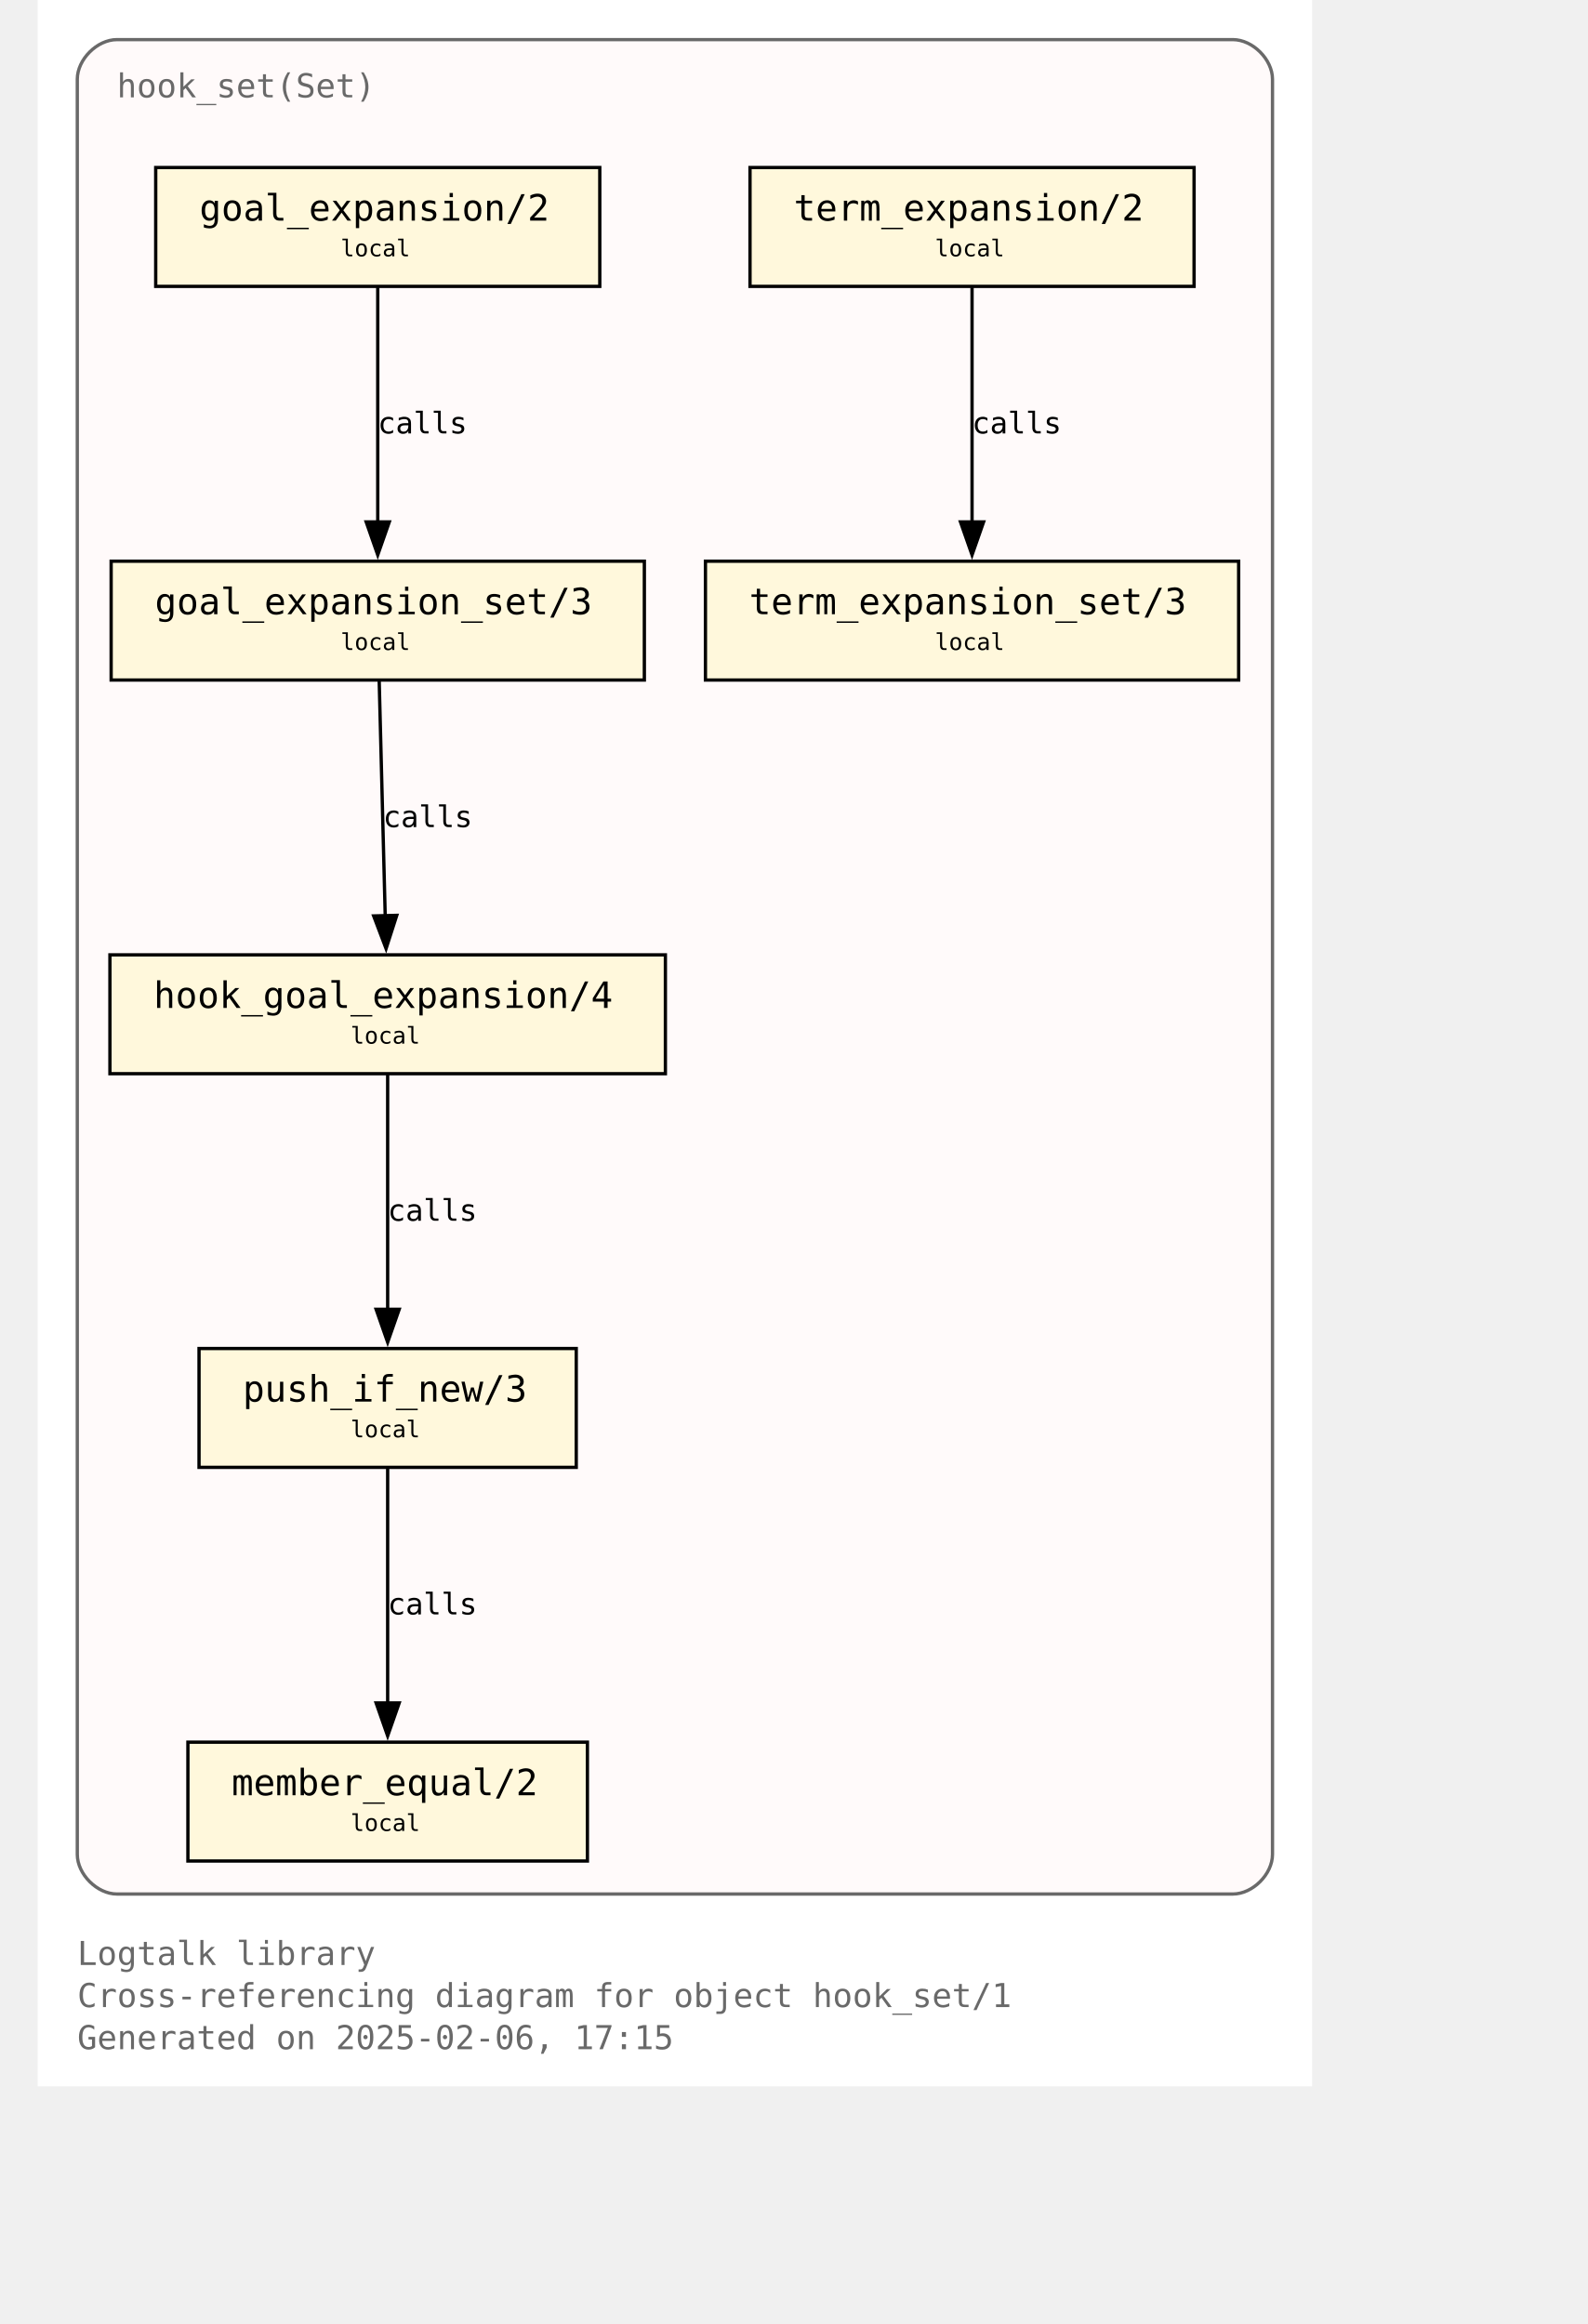
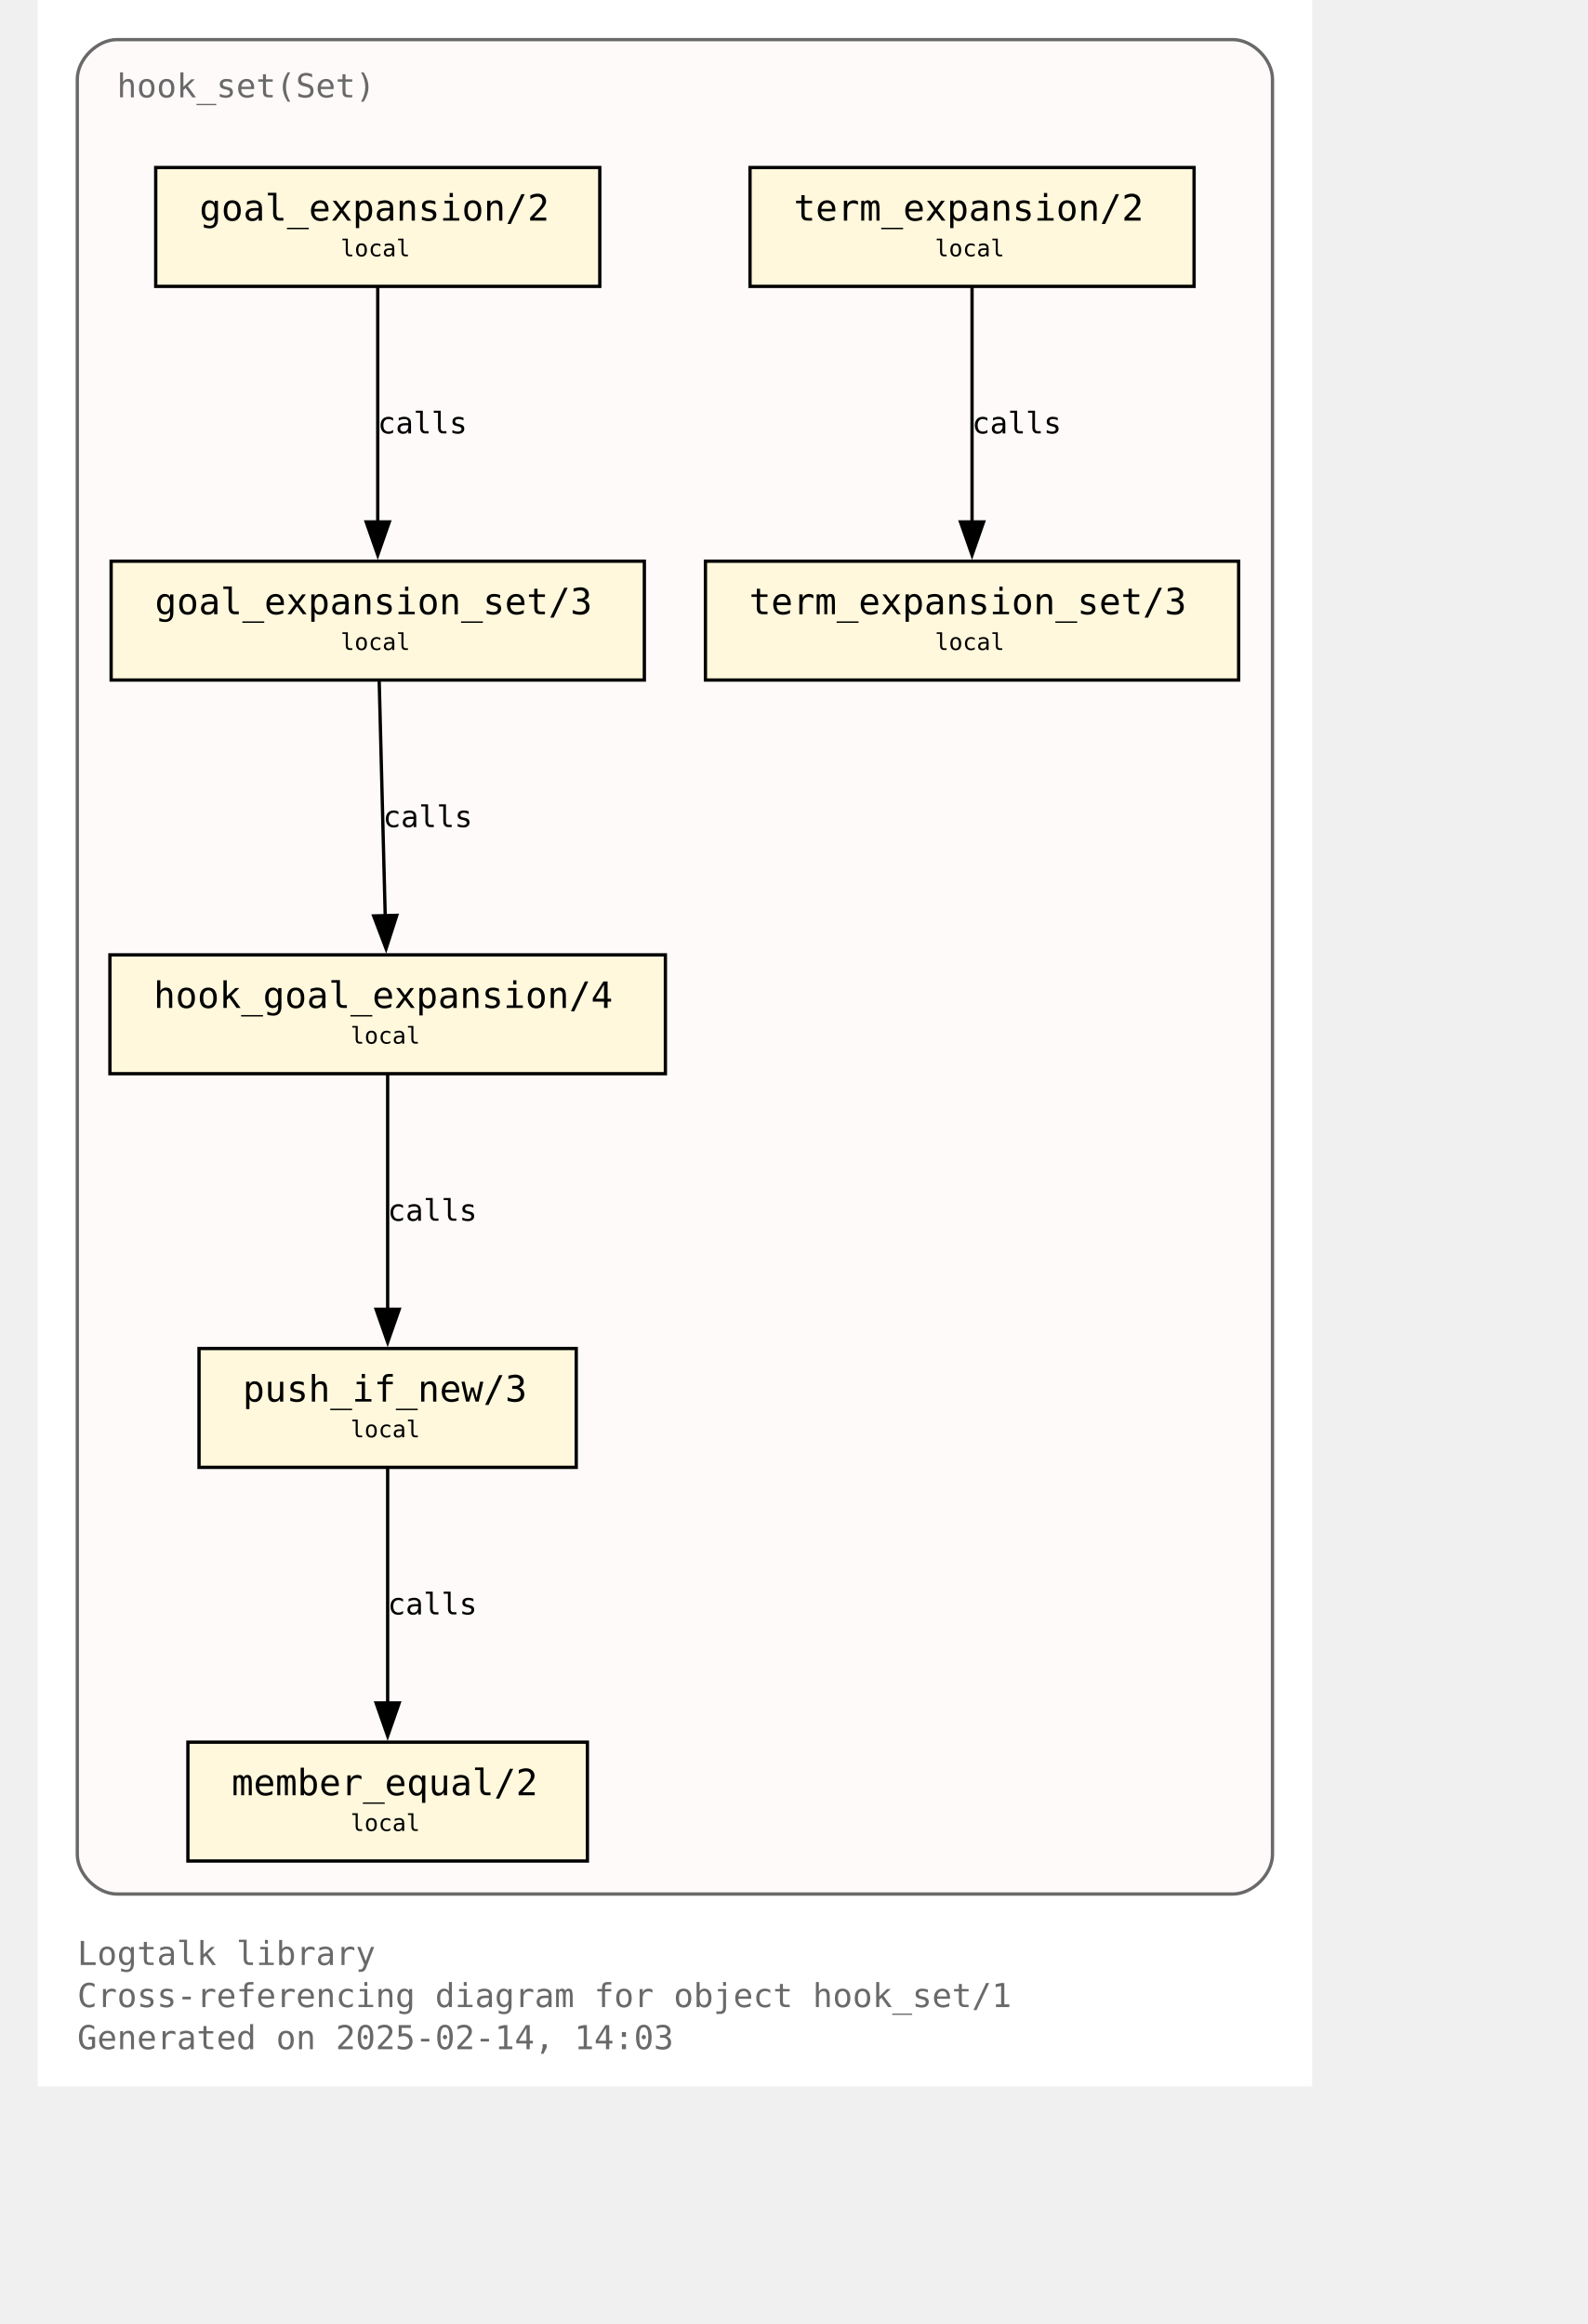
<svg xmlns="http://www.w3.org/2000/svg" xmlns:xlink="http://www.w3.org/1999/xlink" width="530pt" height="776pt" viewBox="72.00 72.00 458.00 704.00">
  <g id="graph0" class="graph" transform="scale(1 1) rotate(0) translate(76 700)">
    <polygon fill="white" stroke="none" points="-4,4 -4,-628 382,-628 382,4 -4,4" />
    <text text-anchor="start" x="8" y="-32.75" font-family="Monospace" font-size="10.00" fill="dimgray">Logtalk library</text>
    <text text-anchor="start" x="8" y="-20" font-family="Monospace" font-size="10.00" fill="dimgray">Cross-referencing diagram for object hook_set/1</text>
-     <text text-anchor="start" x="8" y="-7.25" font-family="Monospace" font-size="10.00" fill="dimgray">Generated on 2025-02-06, 17:15</text>
+     <text text-anchor="start" x="8" y="-7.25" font-family="Monospace" font-size="10.00" fill="dimgray">Generated on 2025-02-14, 14:03</text>
    <g id="clust1" class="cluster">
      <g id="a_clust1">
        <a xlink:title="hook_set(Set)">
          <path fill="snow" stroke="dimgray" d="M20,-54.25C20,-54.25 358,-54.25 358,-54.25 364,-54.25 370,-60.25 370,-66.25 370,-66.25 370,-604 370,-604 370,-610 364,-616 358,-616 358,-616 20,-616 20,-616 14,-616 8,-610 8,-604 8,-604 8,-66.25 8,-66.25 8,-60.25 14,-54.25 20,-54.25" />
          <g id="a_clust1_0">
-             <a xlink:href="https://github.com/LogtalkDotOrg/logtalk3/tree/d004a1f002954fe89fab69eb6b5f4989761406e4/library/hook_flows/hook_set.lgt" xlink:title="https://github.com/LogtalkDotOrg/logtalk3/tree/d004a1f002954fe89fab69eb6b5f4989761406e4/library/hook_flows/hook_set.lgt">
+             <a xlink:href="https://github.com/LogtalkDotOrg/logtalk3/tree/d03ba2c5725dddc4cef81cc7167b1f28d920c96b/library/hook_flows/hook_set.lgt" xlink:title="https://github.com/LogtalkDotOrg/logtalk3/tree/d03ba2c5725dddc4cef81cc7167b1f28d920c96b/library/hook_flows/hook_set.lgt">
              <text text-anchor="start" x="20" y="-598.5" font-family="Monospace" font-size="10.00" fill="dimgray">hook_set(Set)</text>
            </a>
          </g>
        </a>
      </g>
    </g>
    <g id="node1" class="node">
      <g id="a_node1">
-         <a xlink:href="https://github.com/LogtalkDotOrg/logtalk3/tree/d004a1f002954fe89fab69eb6b5f4989761406e4/library/hook_flows/hook_set.lgt#L52" xlink:title="https://github.com/LogtalkDotOrg/logtalk3/tree/d004a1f002954fe89fab69eb6b5f4989761406e4/library/hook_flows/hook_set.lgt#L52">
+         <a xlink:href="https://github.com/LogtalkDotOrg/logtalk3/tree/d03ba2c5725dddc4cef81cc7167b1f28d920c96b/library/hook_flows/hook_set.lgt#L52" xlink:title="https://github.com/LogtalkDotOrg/logtalk3/tree/d03ba2c5725dddc4cef81cc7167b1f28d920c96b/library/hook_flows/hook_set.lgt#L52">
          <polygon fill="cornsilk" stroke="black" points="166.25,-577.25 31.75,-577.25 31.75,-541.25 166.25,-541.25 166.25,-577.25" />
          <text text-anchor="start" x="39.75" y="-561.95" font-family="Monospace" font-size="9.00"> </text>
          <text text-anchor="start" x="45" y="-561.17" font-family="Monospace" font-size="11.00">goal_expansion/2</text>
          <text text-anchor="start" x="153" y="-561.95" font-family="Monospace" font-size="9.00"> </text>
          <text text-anchor="start" x="39.75" y="-549.58" font-family="Monospace" font-size="9.00"> </text>
          <text text-anchor="start" x="87.75" y="-550.35" font-family="Monospace" font-size="7.00">local</text>
          <text text-anchor="start" x="153" y="-549.58" font-family="Monospace" font-size="9.00"> </text>
        </a>
      </g>
    </g>
    <g id="node4" class="node">
      <g id="a_node4">
-         <a xlink:href="https://github.com/LogtalkDotOrg/logtalk3/tree/d004a1f002954fe89fab69eb6b5f4989761406e4/library/hook_flows/hook_set.lgt#L56" xlink:title="https://github.com/LogtalkDotOrg/logtalk3/tree/d004a1f002954fe89fab69eb6b5f4989761406e4/library/hook_flows/hook_set.lgt#L56">
+         <a xlink:href="https://github.com/LogtalkDotOrg/logtalk3/tree/d03ba2c5725dddc4cef81cc7167b1f28d920c96b/library/hook_flows/hook_set.lgt#L56" xlink:title="https://github.com/LogtalkDotOrg/logtalk3/tree/d03ba2c5725dddc4cef81cc7167b1f28d920c96b/library/hook_flows/hook_set.lgt#L56">
          <polygon fill="cornsilk" stroke="black" points="179.75,-458 18.25,-458 18.25,-422 179.75,-422 179.75,-458" />
          <text text-anchor="start" x="26.25" y="-442.7" font-family="Monospace" font-size="9.00"> </text>
          <text text-anchor="start" x="31.5" y="-441.93" font-family="Monospace" font-size="11.00">goal_expansion_set/3</text>
          <text text-anchor="start" x="166.5" y="-442.7" font-family="Monospace" font-size="9.00"> </text>
          <text text-anchor="start" x="26.25" y="-430.32" font-family="Monospace" font-size="9.00"> </text>
          <text text-anchor="start" x="87.75" y="-431.1" font-family="Monospace" font-size="7.00">local</text>
          <text text-anchor="start" x="166.5" y="-430.32" font-family="Monospace" font-size="9.00"> </text>
        </a>
      </g>
    </g>
    <g id="edge2" class="edge">
      <g id="a_edge2">
-         <a xlink:href="https://github.com/LogtalkDotOrg/logtalk3/tree/d004a1f002954fe89fab69eb6b5f4989761406e4/library/hook_flows/hook_set.lgt#L52" xlink:title="calls">
+         <a xlink:href="https://github.com/LogtalkDotOrg/logtalk3/tree/d03ba2c5725dddc4cef81cc7167b1f28d920c96b/library/hook_flows/hook_set.lgt#L52" xlink:title="calls">
          <path fill="none" stroke="black" d="M99,-540.95C99,-522.25 99,-492.12 99,-469.83" />
          <polygon fill="black" stroke="black" points="102.5,-469.89 99,-459.89 95.5,-469.89 102.5,-469.89" />
        </a>
      </g>
      <g id="a_edge2-label">
-         <a xlink:href="https://github.com/LogtalkDotOrg/logtalk3/tree/d004a1f002954fe89fab69eb6b5f4989761406e4/library/hook_flows/hook_set.lgt#L52" xlink:title="https://github.com/LogtalkDotOrg/logtalk3/tree/d004a1f002954fe89fab69eb6b5f4989761406e4/library/hook_flows/hook_set.lgt#L52">
+         <a xlink:href="https://github.com/LogtalkDotOrg/logtalk3/tree/d03ba2c5725dddc4cef81cc7167b1f28d920c96b/library/hook_flows/hook_set.lgt#L52" xlink:title="https://github.com/LogtalkDotOrg/logtalk3/tree/d03ba2c5725dddc4cef81cc7167b1f28d920c96b/library/hook_flows/hook_set.lgt#L52">
          <text text-anchor="start" x="99" y="-496.7" font-family="Monospace" font-size="9.00">calls</text>
        </a>
      </g>
    </g>
    <g id="node2" class="node">
      <g id="a_node2">
-         <a xlink:href="https://github.com/LogtalkDotOrg/logtalk3/tree/d004a1f002954fe89fab69eb6b5f4989761406e4/library/hook_flows/hook_set.lgt#L40" xlink:title="https://github.com/LogtalkDotOrg/logtalk3/tree/d004a1f002954fe89fab69eb6b5f4989761406e4/library/hook_flows/hook_set.lgt#L40">
+         <a xlink:href="https://github.com/LogtalkDotOrg/logtalk3/tree/d03ba2c5725dddc4cef81cc7167b1f28d920c96b/library/hook_flows/hook_set.lgt#L40" xlink:title="https://github.com/LogtalkDotOrg/logtalk3/tree/d03ba2c5725dddc4cef81cc7167b1f28d920c96b/library/hook_flows/hook_set.lgt#L40">
          <polygon fill="cornsilk" stroke="black" points="346.25,-577.25 211.75,-577.25 211.75,-541.25 346.25,-541.25 346.25,-577.25" />
          <text text-anchor="start" x="219.75" y="-561.95" font-family="Monospace" font-size="9.00"> </text>
          <text text-anchor="start" x="225" y="-561.17" font-family="Monospace" font-size="11.00">term_expansion/2</text>
          <text text-anchor="start" x="333" y="-561.95" font-family="Monospace" font-size="9.00"> </text>
          <text text-anchor="start" x="219.75" y="-549.58" font-family="Monospace" font-size="9.00"> </text>
          <text text-anchor="start" x="267.75" y="-550.35" font-family="Monospace" font-size="7.00">local</text>
          <text text-anchor="start" x="333" y="-549.58" font-family="Monospace" font-size="9.00"> </text>
        </a>
      </g>
    </g>
    <g id="node3" class="node">
      <g id="a_node3">
-         <a xlink:href="https://github.com/LogtalkDotOrg/logtalk3/tree/d004a1f002954fe89fab69eb6b5f4989761406e4/library/hook_flows/hook_set.lgt#L44" xlink:title="https://github.com/LogtalkDotOrg/logtalk3/tree/d004a1f002954fe89fab69eb6b5f4989761406e4/library/hook_flows/hook_set.lgt#L44">
+         <a xlink:href="https://github.com/LogtalkDotOrg/logtalk3/tree/d03ba2c5725dddc4cef81cc7167b1f28d920c96b/library/hook_flows/hook_set.lgt#L44" xlink:title="https://github.com/LogtalkDotOrg/logtalk3/tree/d03ba2c5725dddc4cef81cc7167b1f28d920c96b/library/hook_flows/hook_set.lgt#L44">
          <polygon fill="cornsilk" stroke="black" points="359.75,-458 198.25,-458 198.25,-422 359.75,-422 359.75,-458" />
          <text text-anchor="start" x="206.25" y="-442.7" font-family="Monospace" font-size="9.00"> </text>
          <text text-anchor="start" x="211.5" y="-441.93" font-family="Monospace" font-size="11.00">term_expansion_set/3</text>
          <text text-anchor="start" x="346.5" y="-442.7" font-family="Monospace" font-size="9.00"> </text>
          <text text-anchor="start" x="206.25" y="-430.32" font-family="Monospace" font-size="9.00"> </text>
          <text text-anchor="start" x="267.75" y="-431.1" font-family="Monospace" font-size="7.00">local</text>
          <text text-anchor="start" x="346.5" y="-430.32" font-family="Monospace" font-size="9.00"> </text>
        </a>
      </g>
    </g>
    <g id="edge1" class="edge">
      <g id="a_edge1">
-         <a xlink:href="https://github.com/LogtalkDotOrg/logtalk3/tree/d004a1f002954fe89fab69eb6b5f4989761406e4/library/hook_flows/hook_set.lgt#L40" xlink:title="calls">
+         <a xlink:href="https://github.com/LogtalkDotOrg/logtalk3/tree/d03ba2c5725dddc4cef81cc7167b1f28d920c96b/library/hook_flows/hook_set.lgt#L40" xlink:title="calls">
          <path fill="none" stroke="black" d="M279,-540.95C279,-522.25 279,-492.12 279,-469.83" />
          <polygon fill="black" stroke="black" points="282.5,-469.89 279,-459.89 275.5,-469.89 282.5,-469.89" />
        </a>
      </g>
      <g id="a_edge1-label">
-         <a xlink:href="https://github.com/LogtalkDotOrg/logtalk3/tree/d004a1f002954fe89fab69eb6b5f4989761406e4/library/hook_flows/hook_set.lgt#L40" xlink:title="https://github.com/LogtalkDotOrg/logtalk3/tree/d004a1f002954fe89fab69eb6b5f4989761406e4/library/hook_flows/hook_set.lgt#L40">
+         <a xlink:href="https://github.com/LogtalkDotOrg/logtalk3/tree/d03ba2c5725dddc4cef81cc7167b1f28d920c96b/library/hook_flows/hook_set.lgt#L40" xlink:title="https://github.com/LogtalkDotOrg/logtalk3/tree/d03ba2c5725dddc4cef81cc7167b1f28d920c96b/library/hook_flows/hook_set.lgt#L40">
          <text text-anchor="start" x="279" y="-496.7" font-family="Monospace" font-size="9.00">calls</text>
        </a>
      </g>
    </g>
    <g id="node5" class="node">
      <g id="a_node5">
-         <a xlink:href="https://github.com/LogtalkDotOrg/logtalk3/tree/d004a1f002954fe89fab69eb6b5f4989761406e4/library/hook_flows/hook_set.lgt#L63" xlink:title="https://github.com/LogtalkDotOrg/logtalk3/tree/d004a1f002954fe89fab69eb6b5f4989761406e4/library/hook_flows/hook_set.lgt#L63">
+         <a xlink:href="https://github.com/LogtalkDotOrg/logtalk3/tree/d03ba2c5725dddc4cef81cc7167b1f28d920c96b/library/hook_flows/hook_set.lgt#L63" xlink:title="https://github.com/LogtalkDotOrg/logtalk3/tree/d03ba2c5725dddc4cef81cc7167b1f28d920c96b/library/hook_flows/hook_set.lgt#L63">
          <polygon fill="cornsilk" stroke="black" points="186.12,-338.75 17.88,-338.75 17.88,-302.75 186.12,-302.75 186.12,-338.75" />
          <text text-anchor="start" x="25.88" y="-323.45" font-family="Monospace" font-size="9.00"> </text>
          <text text-anchor="start" x="31.12" y="-322.68" font-family="Monospace" font-size="11.00">hook_goal_expansion/4</text>
          <text text-anchor="start" x="172.88" y="-323.45" font-family="Monospace" font-size="9.00"> </text>
          <text text-anchor="start" x="25.88" y="-311.07" font-family="Monospace" font-size="9.00"> </text>
          <text text-anchor="start" x="90.75" y="-311.85" font-family="Monospace" font-size="7.00">local</text>
          <text text-anchor="start" x="172.88" y="-311.07" font-family="Monospace" font-size="9.00"> </text>
        </a>
      </g>
    </g>
    <g id="edge3" class="edge">
      <g id="a_edge3">
-         <a xlink:href="https://github.com/LogtalkDotOrg/logtalk3/tree/d004a1f002954fe89fab69eb6b5f4989761406e4/library/hook_flows/hook_set.lgt#L56" xlink:title="calls">
+         <a xlink:href="https://github.com/LogtalkDotOrg/logtalk3/tree/d03ba2c5725dddc4cef81cc7167b1f28d920c96b/library/hook_flows/hook_set.lgt#L56" xlink:title="calls">
          <path fill="none" stroke="black" d="M99.44,-421.7C99.92,-403 100.69,-372.87 101.26,-350.58" />
          <polygon fill="black" stroke="black" points="104.76,-350.72 101.52,-340.63 97.76,-350.54 104.76,-350.72" />
        </a>
      </g>
      <g id="a_edge3-label">
-         <a xlink:href="https://github.com/LogtalkDotOrg/logtalk3/tree/d004a1f002954fe89fab69eb6b5f4989761406e4/library/hook_flows/hook_set.lgt#L56" xlink:title="https://github.com/LogtalkDotOrg/logtalk3/tree/d004a1f002954fe89fab69eb6b5f4989761406e4/library/hook_flows/hook_set.lgt#L56">
+         <a xlink:href="https://github.com/LogtalkDotOrg/logtalk3/tree/d03ba2c5725dddc4cef81cc7167b1f28d920c96b/library/hook_flows/hook_set.lgt#L56" xlink:title="https://github.com/LogtalkDotOrg/logtalk3/tree/d03ba2c5725dddc4cef81cc7167b1f28d920c96b/library/hook_flows/hook_set.lgt#L56">
          <text text-anchor="start" x="100.59" y="-377.45" font-family="Monospace" font-size="9.00">calls</text>
        </a>
      </g>
    </g>
    <g id="node6" class="node">
      <g id="a_node6">
-         <a xlink:href="https://github.com/LogtalkDotOrg/logtalk3/tree/d004a1f002954fe89fab69eb6b5f4989761406e4/library/hook_flows/hook_set.lgt#L78" xlink:title="https://github.com/LogtalkDotOrg/logtalk3/tree/d004a1f002954fe89fab69eb6b5f4989761406e4/library/hook_flows/hook_set.lgt#L78">
+         <a xlink:href="https://github.com/LogtalkDotOrg/logtalk3/tree/d03ba2c5725dddc4cef81cc7167b1f28d920c96b/library/hook_flows/hook_set.lgt#L78" xlink:title="https://github.com/LogtalkDotOrg/logtalk3/tree/d03ba2c5725dddc4cef81cc7167b1f28d920c96b/library/hook_flows/hook_set.lgt#L78">
          <polygon fill="cornsilk" stroke="black" points="159.12,-219.5 44.87,-219.5 44.87,-183.5 159.12,-183.5 159.12,-219.5" />
          <text text-anchor="start" x="52.88" y="-204.2" font-family="Monospace" font-size="9.00"> </text>
          <text text-anchor="start" x="58.12" y="-203.43" font-family="Monospace" font-size="11.00">push_if_new/3</text>
          <text text-anchor="start" x="145.88" y="-204.2" font-family="Monospace" font-size="9.00"> </text>
          <text text-anchor="start" x="52.88" y="-191.82" font-family="Monospace" font-size="9.00"> </text>
          <text text-anchor="start" x="90.75" y="-192.6" font-family="Monospace" font-size="7.00">local</text>
          <text text-anchor="start" x="145.88" y="-191.82" font-family="Monospace" font-size="9.00"> </text>
        </a>
      </g>
    </g>
    <g id="edge4" class="edge">
      <g id="a_edge4">
-         <a xlink:href="https://github.com/LogtalkDotOrg/logtalk3/tree/d004a1f002954fe89fab69eb6b5f4989761406e4/library/hook_flows/hook_set.lgt#L63" xlink:title="calls">
+         <a xlink:href="https://github.com/LogtalkDotOrg/logtalk3/tree/d03ba2c5725dddc4cef81cc7167b1f28d920c96b/library/hook_flows/hook_set.lgt#L63" xlink:title="calls">
          <path fill="none" stroke="black" d="M102,-302.45C102,-283.75 102,-253.62 102,-231.33" />
          <polygon fill="black" stroke="black" points="105.5,-231.39 102,-221.39 98.5,-231.39 105.5,-231.39" />
        </a>
      </g>
      <g id="a_edge4-label">
-         <a xlink:href="https://github.com/LogtalkDotOrg/logtalk3/tree/d004a1f002954fe89fab69eb6b5f4989761406e4/library/hook_flows/hook_set.lgt#L63" xlink:title="https://github.com/LogtalkDotOrg/logtalk3/tree/d004a1f002954fe89fab69eb6b5f4989761406e4/library/hook_flows/hook_set.lgt#L63">
+         <a xlink:href="https://github.com/LogtalkDotOrg/logtalk3/tree/d03ba2c5725dddc4cef81cc7167b1f28d920c96b/library/hook_flows/hook_set.lgt#L63" xlink:title="https://github.com/LogtalkDotOrg/logtalk3/tree/d03ba2c5725dddc4cef81cc7167b1f28d920c96b/library/hook_flows/hook_set.lgt#L63">
          <text text-anchor="start" x="102" y="-258.2" font-family="Monospace" font-size="9.00">calls</text>
        </a>
      </g>
    </g>
    <g id="node7" class="node">
      <g id="a_node7">
-         <a xlink:href="https://github.com/LogtalkDotOrg/logtalk3/tree/d004a1f002954fe89fab69eb6b5f4989761406e4/library/hook_flows/hook_set.lgt#L81" xlink:title="https://github.com/LogtalkDotOrg/logtalk3/tree/d004a1f002954fe89fab69eb6b5f4989761406e4/library/hook_flows/hook_set.lgt#L81">
+         <a xlink:href="https://github.com/LogtalkDotOrg/logtalk3/tree/d03ba2c5725dddc4cef81cc7167b1f28d920c96b/library/hook_flows/hook_set.lgt#L81" xlink:title="https://github.com/LogtalkDotOrg/logtalk3/tree/d03ba2c5725dddc4cef81cc7167b1f28d920c96b/library/hook_flows/hook_set.lgt#L81">
          <polygon fill="cornsilk" stroke="black" points="162.5,-100.25 41.5,-100.25 41.5,-64.25 162.5,-64.25 162.5,-100.25" />
          <text text-anchor="start" x="49.5" y="-84.95" font-family="Monospace" font-size="9.00"> </text>
          <text text-anchor="start" x="54.75" y="-84.17" font-family="Monospace" font-size="11.00">member_equal/2</text>
          <text text-anchor="start" x="149.25" y="-84.95" font-family="Monospace" font-size="9.00"> </text>
          <text text-anchor="start" x="49.5" y="-72.58" font-family="Monospace" font-size="9.00"> </text>
          <text text-anchor="start" x="90.75" y="-73.35" font-family="Monospace" font-size="7.00">local</text>
          <text text-anchor="start" x="149.25" y="-72.58" font-family="Monospace" font-size="9.00"> </text>
        </a>
      </g>
    </g>
    <g id="edge5" class="edge">
      <g id="a_edge5">
-         <a xlink:href="https://github.com/LogtalkDotOrg/logtalk3/tree/d004a1f002954fe89fab69eb6b5f4989761406e4/library/hook_flows/hook_set.lgt#L78" xlink:title="calls">
+         <a xlink:href="https://github.com/LogtalkDotOrg/logtalk3/tree/d03ba2c5725dddc4cef81cc7167b1f28d920c96b/library/hook_flows/hook_set.lgt#L78" xlink:title="calls">
          <path fill="none" stroke="black" d="M102,-183.2C102,-164.5 102,-134.37 102,-112.08" />
          <polygon fill="black" stroke="black" points="105.5,-112.14 102,-102.14 98.5,-112.14 105.5,-112.14" />
        </a>
      </g>
      <g id="a_edge5-label">
-         <a xlink:href="https://github.com/LogtalkDotOrg/logtalk3/tree/d004a1f002954fe89fab69eb6b5f4989761406e4/library/hook_flows/hook_set.lgt#L78" xlink:title="https://github.com/LogtalkDotOrg/logtalk3/tree/d004a1f002954fe89fab69eb6b5f4989761406e4/library/hook_flows/hook_set.lgt#L78">
+         <a xlink:href="https://github.com/LogtalkDotOrg/logtalk3/tree/d03ba2c5725dddc4cef81cc7167b1f28d920c96b/library/hook_flows/hook_set.lgt#L78" xlink:title="https://github.com/LogtalkDotOrg/logtalk3/tree/d03ba2c5725dddc4cef81cc7167b1f28d920c96b/library/hook_flows/hook_set.lgt#L78">
          <text text-anchor="start" x="102" y="-138.95" font-family="Monospace" font-size="9.00">calls</text>
        </a>
      </g>
    </g>
  </g>
</svg>
